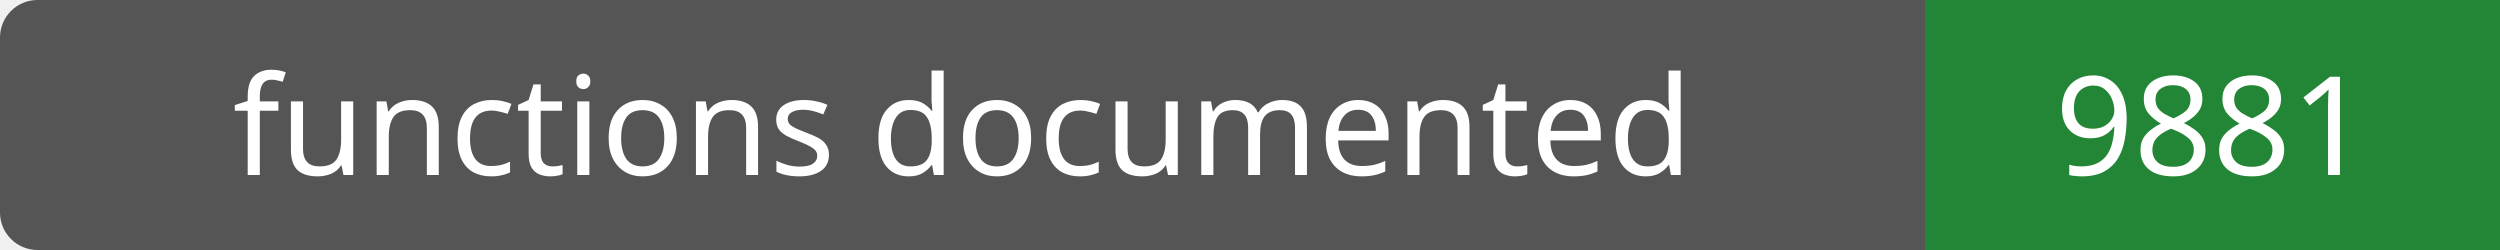
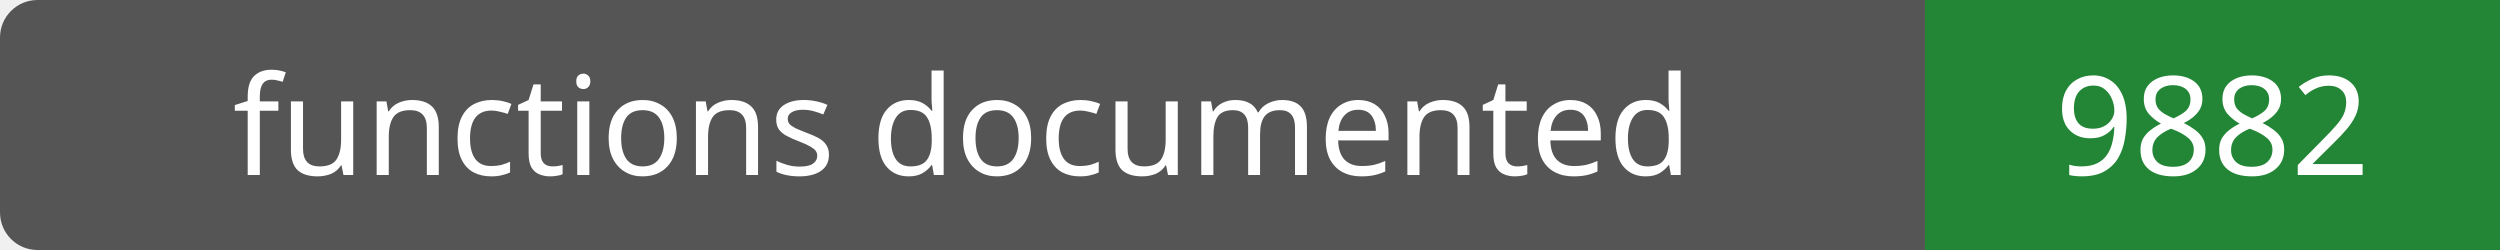
- <svg xmlns="http://www.w3.org/2000/svg" width="200" height="20" role="img" aria-label="functions documented: 9881">
+ <svg xmlns="http://www.w3.org/2000/svg" width="200" height="20" role="img" aria-label="functions documented: 9882">
  <rect width="200" height="20" rx="3" fill="#555" />
  <path fill="#238636" d="M154 0h46v20H154z" />
  <g fill="#fff" text-anchor="middle" font-family="Verdana,sans-serif" font-size="11">
    <text x="77.0" y="14">functions documented</text>
-     <text x="177.0" y="14">9881</text>
+     <text x="177.0" y="14">9882</text>
  </g>
</svg>
